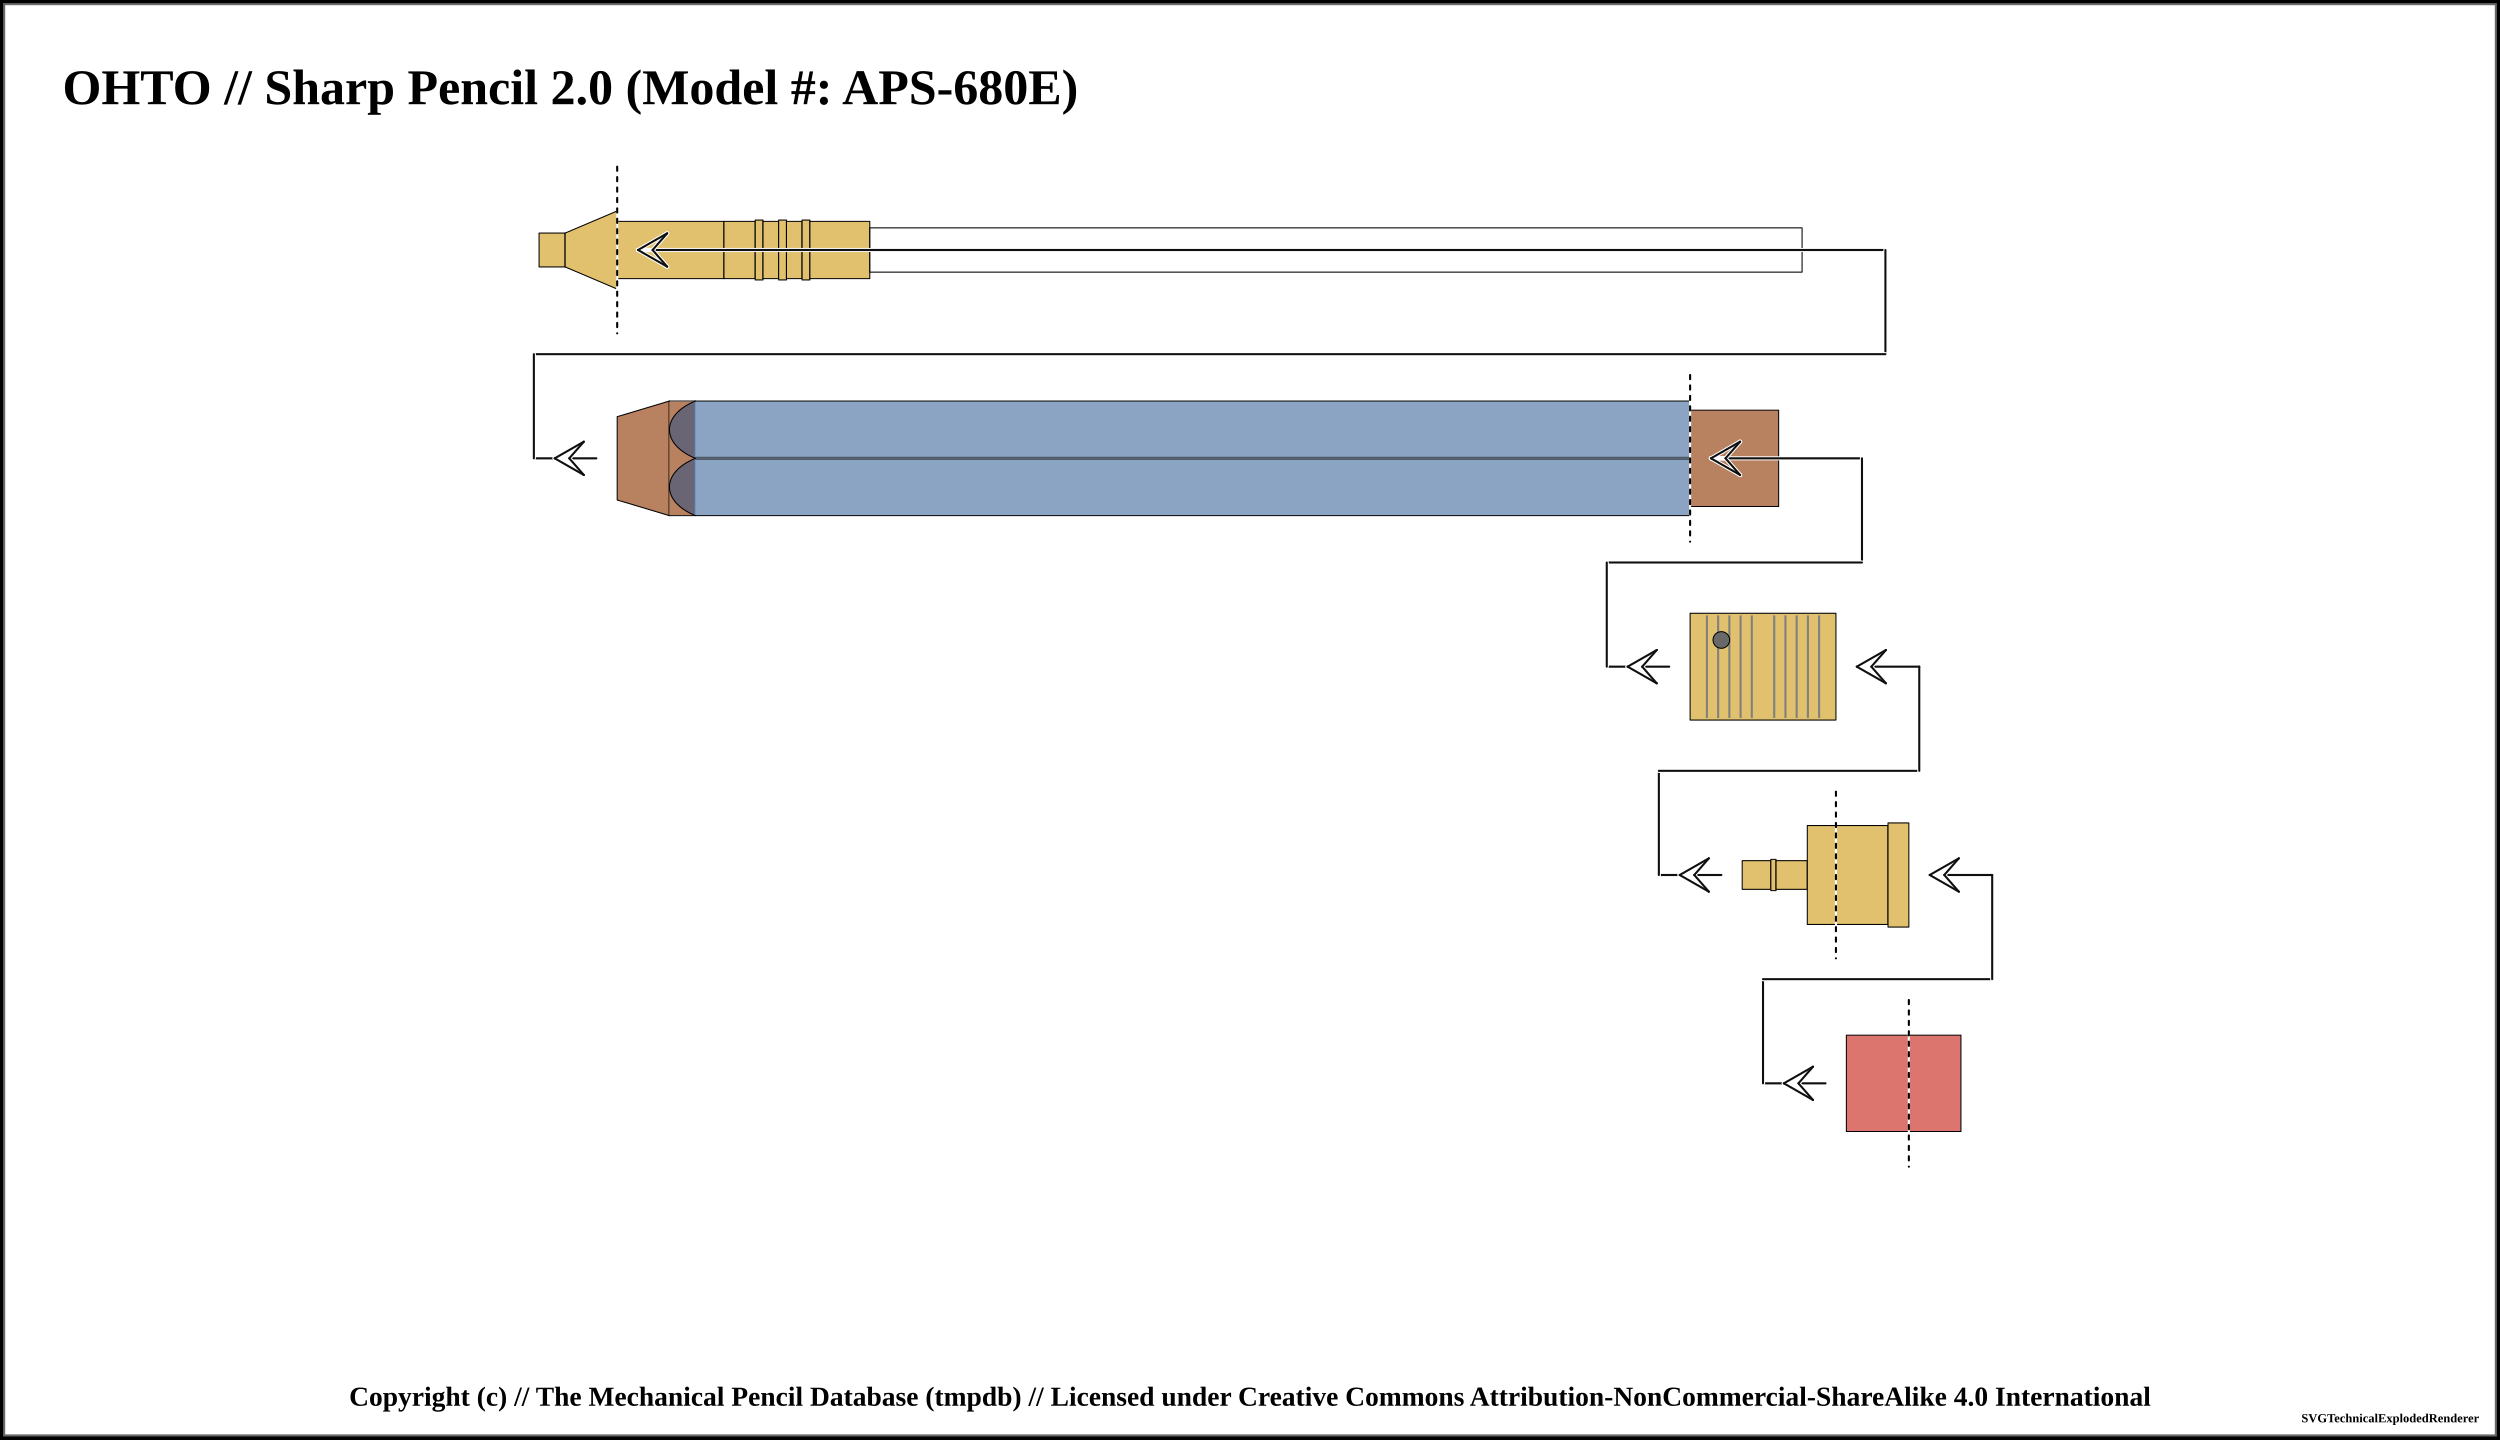
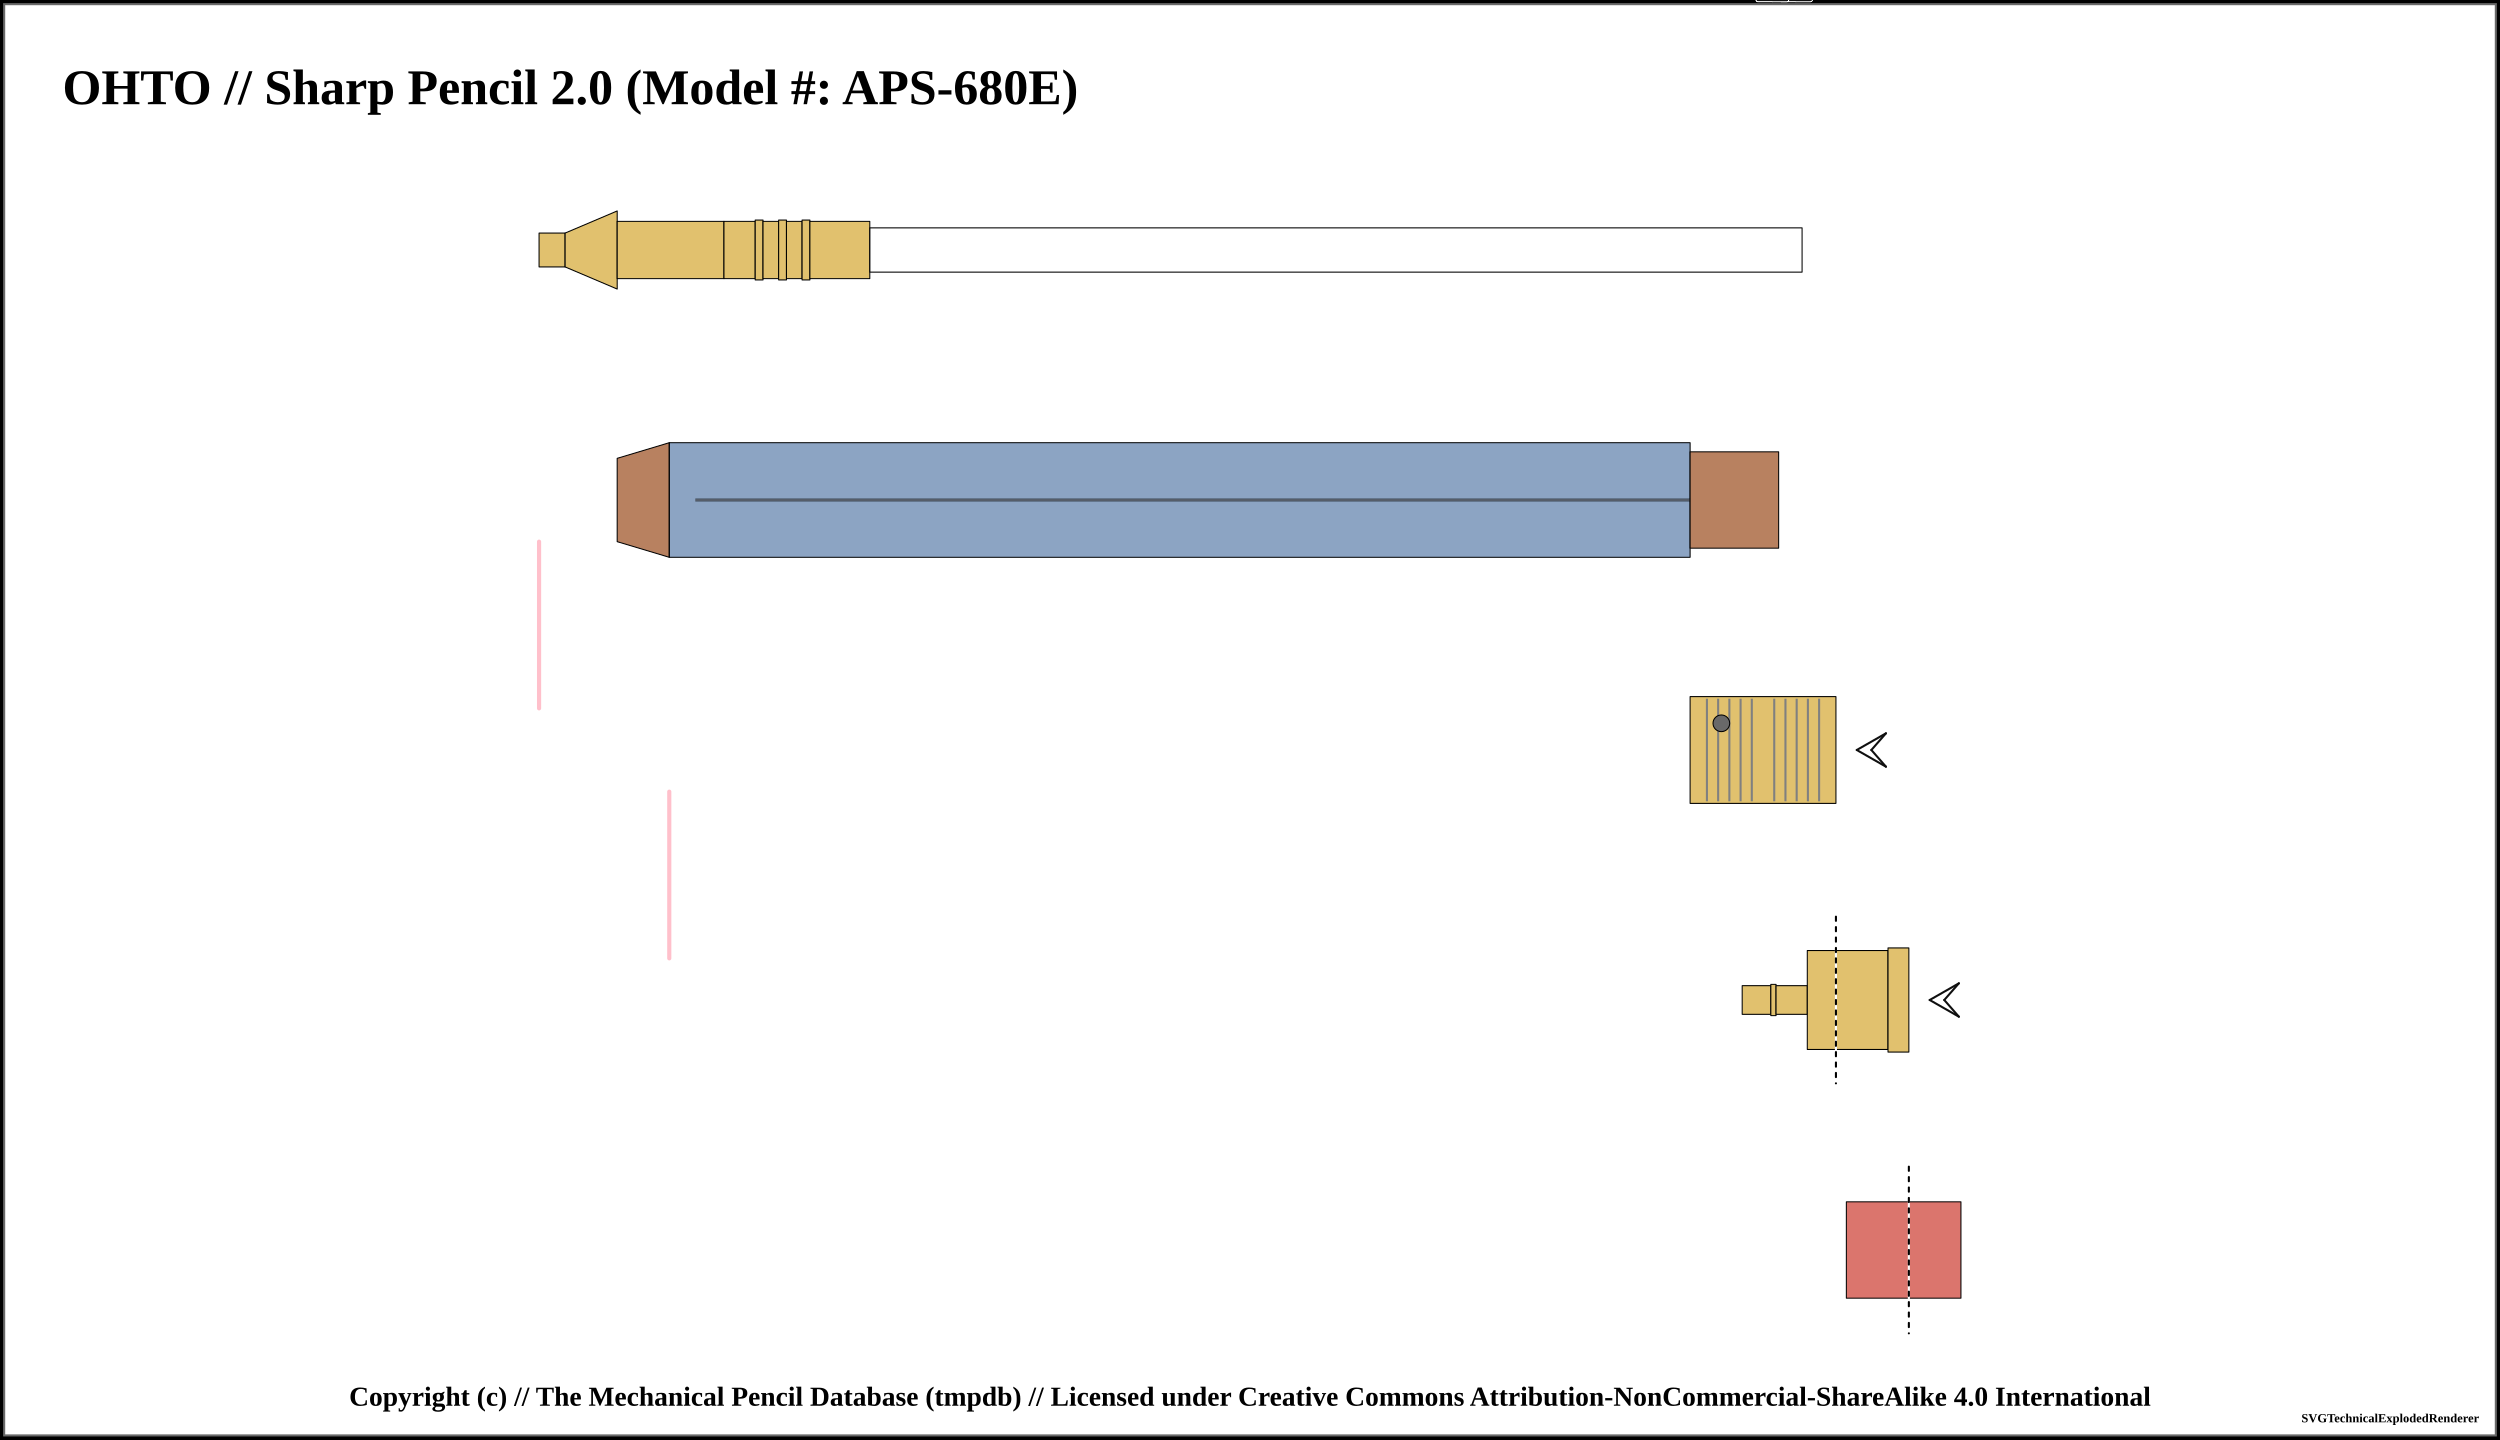
<svg xmlns="http://www.w3.org/2000/svg" width="1200" height="691">
  <pattern id="knurled-large" patternUnits="userSpaceOnUse" width="12" height="12">
    <path stroke="dimgray" stroke-linecap="round" stroke-width="1" d="M 6,6 L 12,12" />
    <path stroke="dimgray" stroke-linecap="round" stroke-width="1" d="M 6,6 L 0,12" />
    <path stroke="gray" stroke-linecap="round" stroke-width="1" d="M 6,6 L 12,0" />
    <path stroke="gray" stroke-linecap="round" stroke-width="1" d="M 6,6 L 0,0" />
  </pattern>
  <pattern id="knurled-small" patternUnits="userSpaceOnUse" width="4" height="4">
    <path stroke="dimgray" stroke-linecap="round" stroke-width="1" d="M 2,2 L 4,4" />
    <path stroke="dimgray" stroke-linecap="round" stroke-width="1" d="M 2,2 L 0,4" />
    <path stroke="gray" stroke-linecap="round" stroke-width="1" d="M 2,2 L 4,0" />
    <path stroke="gray" stroke-linecap="round" stroke-width="1" d="M 2,2 L 0,0" />
  </pattern>
  <pattern id="knurled" patternUnits="userSpaceOnUse" width="8" height="8">
    <path stroke="dimgray" stroke-linecap="round" stroke-width="1" d="M 4,4 L 8,8" />
    <path stroke="dimgray" stroke-linecap="round" stroke-width="1" d="M 4,4 L 0,8" />
    <path stroke="gray" stroke-linecap="round" stroke-width="1" d="M 4,4 L 8,0" />
    <path stroke="gray" stroke-linecap="round" stroke-width="1" d="M 4,4 L 0,0" />
  </pattern>
  <pattern id="lined" patternUnits="userSpaceOnUse" width="3" height="3">
    <path stroke="dimgray" stroke-linecap="round" stroke-width="1" d="M 0,0 L 3,0" />
  </pattern>
  <pattern id="ridged" patternUnits="userSpaceOnUse" width="3" height="3">
    <path stroke="dimgray" stroke-linecap="round" stroke-width="1" d="M 0,0 L 0,3" />
  </pattern>
  <pattern id="spring" patternUnits="userSpaceOnUse" width="8" height="100">
    <path stroke="dimgray" stroke-linecap="round" stroke-width="2" d="M 1,1 L 9,99" />
    <path stroke="white" stroke-linecap="round" stroke-width="1" d="M 1,1 L 9,99" />
  </pattern>
  <pattern id="knurled" patternUnits="userSpaceOnUse" width="8" height="8">
    <path stroke="dimgray" stroke-linecap="round" stroke-width="1" d="M 4,4 L 8,8" />
    <path stroke="dimgray" stroke-linecap="round" stroke-width="1" d="M 4,4 L 0,8" />
    <path stroke="gray" stroke-linecap="round" stroke-width="1" d="M 4,4 L 8,0" />
    <path stroke="gray" stroke-linecap="round" stroke-width="1" d="M 4,4 L 0,0" />
  </pattern>
  <rect x="0" y="0" width="1200" height="691" fill="white" stroke="black" stroke-width="4" />
  <rect x="2" y="2" width="1196" height="687" fill="white" stroke="dimgray" stroke-width="1" />
  <g transform="rotate(0 0 0)">
    <text x="30" y="50" font-size="2.0em" font-weight="bold"> OHTO // Sharp Pencil 2.0 (Model #: APS-680E)</text>
    <path d="M258.75 111.875 L271.25 111.875 L271.25 128.125 L258.75 128.125 Z" stroke-width="0.5" stroke="black" stroke-linejoin="round" fill="#E1C16E" fill-opacity="1" />
    <path d="M271.25 111.875 L296.25 101.25 L296.25 138.75 L271.25 128.125 Z" stroke-width="0.5" stroke="black" stroke-linejoin="round" fill="#E1C16E" fill-opacity="1" />
    <path d="M296.25 106.25 L347.5 106.25 L347.5 133.75 L296.25 133.75 Z" stroke-width="0.5" stroke="black" stroke-linejoin="round" fill="#E1C16E" fill-opacity="1" />
    <path d="M347.5 106.25 L362.5 106.25 L362.5 133.75 L347.5 133.75 Z" stroke-width="0.5" stroke="black" stroke-linejoin="round" fill="#E1C16E" fill-opacity="1" />
    <path d="M362.5 105.625 L366.25 105.625 L366.25 134.375 L362.5 134.375 Z" stroke-width="0.5" stroke="black" stroke-linejoin="round" fill="#E1C16E" fill-opacity="1" />
    <path d="M366.25 106.25 L373.75 106.25 L373.75 133.75 L366.25 133.75 Z" stroke-width="0.5" stroke="black" stroke-linejoin="round" fill="#E1C16E" fill-opacity="1" />
    <path d="M373.75 105.625 L377.5 105.625 L377.5 134.375 L373.75 134.375 Z" stroke-width="0.5" stroke="black" stroke-linejoin="round" fill="#E1C16E" fill-opacity="1" />
    <path d="M377.5 106.25 L385 106.25 L385 133.75 L377.5 133.75 Z" stroke-width="0.5" stroke="black" stroke-linejoin="round" fill="#E1C16E" fill-opacity="1" />
    <path d="M385 105.625 L388.75 105.625 L388.75 134.375 L385 134.375 Z" stroke-width="0.5" stroke="black" stroke-linejoin="round" fill="#E1C16E" fill-opacity="1" />
    <path d="M388.75 106.25 L417.5 106.25 L417.5 133.75 L388.75 133.75 Z" stroke-width="0.5" stroke="black" stroke-linejoin="round" fill="#E1C16E" fill-opacity="1" />
    <path d="M417.5 109.375 L865 109.375 L865 130.625 L417.5 130.625 Z" stroke-width="0.5" stroke="black" stroke-linejoin="round" fill="white" fill-opacity="0.5" />
-     <line x1="296.25" y1="80" x2="296.25" y2="160" stroke="white" stroke-linecap="round" stroke-width="1.0" />
-     <line x1="296.25" y1="80" x2="296.25" y2="160" stroke="black" stroke-linecap="round" stroke-dasharray="2,3" stroke-width="1.0" />
-     <line x1="306.25" y1="120" x2="905" y2="120" stroke-linecap="round" stroke="white" stroke-width="2.0" />
-     <line x1="306.25" y1="120" x2="905" y2="120" stroke-linecap="round" stroke="#0f0f0f" stroke-width="1.0" />
-     <line x1="306.25" y1="120" x2="313.25" y2="120" stroke-linecap="round" stroke="#ffffff" stroke-width="2.0" />
-     <line x1="306.25" y1="120" x2="320.25" y2="112" stroke-linecap="round" stroke="#ffffff" stroke-width="2.0" />
-     <line x1="320.25" y1="112" x2="313.25" y2="120" stroke-linecap="round" stroke="#ffffff" stroke-width="2.0" />
-     <line x1="306.25" y1="120" x2="320.25" y2="128" stroke-linecap="round" stroke="#ffffff" stroke-width="2.0" />
-     <line x1="320.25" y1="128" x2="313.25" y2="120" stroke-linecap="round" stroke="#ffffff" stroke-width="2.0" />
-     <line x1="306.25" y1="120" x2="320.25" y2="112" stroke-linecap="round" stroke="#0f0f0f" stroke-width="1.0" />
-     <line x1="320.25" y1="112" x2="313.25" y2="120" stroke-linecap="round" stroke="#0f0f0f" stroke-width="1.0" />
-     <line x1="306.25" y1="120" x2="320.25" y2="128" stroke-linecap="round" stroke="#0f0f0f" stroke-width="1.0" />
-     <line x1="320.25" y1="128" x2="313.25" y2="120" stroke-linecap="round" stroke="#0f0f0f" stroke-width="1.0" />
-     <line x1="905" y1="120" x2="905" y2="170" stroke="white" stroke-linecap="round" stroke-width="2.0" />
-     <line x1="905" y1="120" x2="905" y2="170" stroke="#0f0f0f" stroke-linecap="round" stroke-width="1.0" />
-     <line x1="256.25" y1="170" x2="905" y2="170" stroke-linecap="round" stroke="white" stroke-width="2.0" />
-     <line x1="256.25" y1="170" x2="905" y2="170" stroke-linecap="round" stroke="#0f0f0f" stroke-width="1.0" />
-     <line x1="256.25" y1="220" x2="286.25" y2="220" stroke-linecap="round" stroke="white" stroke-width="2.0" />
-     <line x1="256.25" y1="220" x2="286.25" y2="220" stroke-linecap="round" stroke="#0f0f0f" stroke-width="1.0" />
-     <line x1="266.25" y1="220" x2="273.25" y2="220" stroke-linecap="round" stroke="#ffffff" stroke-width="2.0" />
-     <line x1="266.25" y1="220" x2="280.25" y2="212" stroke-linecap="round" stroke="#ffffff" stroke-width="2.0" />
-     <line x1="280.25" y1="212" x2="273.25" y2="220" stroke-linecap="round" stroke="#ffffff" stroke-width="2.0" />
-     <line x1="266.25" y1="220" x2="280.25" y2="228" stroke-linecap="round" stroke="#ffffff" stroke-width="2.0" />
-     <line x1="280.25" y1="228" x2="273.25" y2="220" stroke-linecap="round" stroke="#ffffff" stroke-width="2.0" />
-     <line x1="266.25" y1="220" x2="280.25" y2="212" stroke-linecap="round" stroke="#0f0f0f" stroke-width="1.0" />
-     <line x1="280.25" y1="212" x2="273.25" y2="220" stroke-linecap="round" stroke="#0f0f0f" stroke-width="1.0" />
-     <line x1="266.25" y1="220" x2="280.25" y2="228" stroke-linecap="round" stroke="#0f0f0f" stroke-width="1.0" />
-     <line x1="280.25" y1="228" x2="273.25" y2="220" stroke-linecap="round" stroke="#0f0f0f" stroke-width="1.0" />
-     <line x1="256.25" y1="170" x2="256.25" y2="220" stroke="white" stroke-linecap="round" stroke-width="2.0" />
-     <line x1="256.25" y1="170" x2="256.25" y2="220" stroke="#0f0f0f" stroke-linecap="round" stroke-width="1.0" />
-     <path d="M296.25 200 L321.25 192.5 L321.25 247.5 L296.25 240 Z" stroke-width="0.5" stroke="black" stroke-linejoin="round" fill="#b88160" fill-opacity="1" />
-     <path d="M321.25 192.5 L811.25 192.5 L811.25 247.5 L321.25 247.5 Z" stroke-width="0.5" stroke="black" stroke-linejoin="round" fill="#1a4b88" fill-opacity="0.5" />
-     <line x1="333.75" y1="220" x2="823.75" y2="220" stroke-width="1.5" stroke="black" fill="none" stroke-opacity="0.5" />
-     <line x1="333.75" y1="220" x2="823.75" y2="220" stroke-width="0.5" stroke="gray" fill="none" stroke-opacity="0.5" />
-     <rect x="321.25" y="192.75" width="12" height="54.5" rx="0" ry="0" stroke-width="0.5" stroke="none" fill="#b88160" fill-opacity="1" />
-     <path d="M 333.75 192.5 C 317.188 199.375, 317.188 213.125, 333.75 220" stroke-width="0.5" stroke="black" stroke-linecap="round" fill-opacity="0.5" fill="#1a4b88" />
-     <path d="M 333.75 247.5 C 317.188 240.625, 317.188 226.875, 333.75 220" stroke-width="0.5" stroke="black" stroke-linecap="round" fill-opacity="0.5" fill="#1a4b88" />
-     <path d="M811.25 196.875 L853.75 196.875 L853.75 243.125 L811.25 243.125 Z" stroke-width="0.5" stroke="black" stroke-linejoin="round" fill="#b88160" fill-opacity="1" />
-     <line x1="811.25" y1="180" x2="811.25" y2="260" stroke="white" stroke-linecap="round" stroke-width="1.0" />
-     <line x1="811.25" y1="180" x2="811.25" y2="260" stroke="black" stroke-linecap="round" stroke-dasharray="2,3" stroke-width="1.0" />
-     <line x1="821.25" y1="220" x2="893.75" y2="220" stroke-linecap="round" stroke="white" stroke-width="2.0" />
-     <line x1="821.25" y1="220" x2="893.75" y2="220" stroke-linecap="round" stroke="#0f0f0f" stroke-width="1.0" />
-     <line x1="821.25" y1="220" x2="828.25" y2="220" stroke-linecap="round" stroke="#ffffff" stroke-width="2.0" />
-     <line x1="821.25" y1="220" x2="835.25" y2="212" stroke-linecap="round" stroke="#ffffff" stroke-width="2.0" />
-     <line x1="835.25" y1="212" x2="828.25" y2="220" stroke-linecap="round" stroke="#ffffff" stroke-width="2.0" />
-     <line x1="821.25" y1="220" x2="835.25" y2="228" stroke-linecap="round" stroke="#ffffff" stroke-width="2.0" />
-     <line x1="835.25" y1="228" x2="828.25" y2="220" stroke-linecap="round" stroke="#ffffff" stroke-width="2.0" />
-     <line x1="821.25" y1="220" x2="835.25" y2="212" stroke-linecap="round" stroke="#0f0f0f" stroke-width="1.0" />
-     <line x1="835.25" y1="212" x2="828.25" y2="220" stroke-linecap="round" stroke="#0f0f0f" stroke-width="1.0" />
-     <line x1="821.25" y1="220" x2="835.25" y2="228" stroke-linecap="round" stroke="#0f0f0f" stroke-width="1.0" />
-     <line x1="835.25" y1="228" x2="828.25" y2="220" stroke-linecap="round" stroke="#0f0f0f" stroke-width="1.0" />
-     <line x1="893.75" y1="220" x2="893.75" y2="270" stroke="white" stroke-linecap="round" stroke-width="2.0" />
-     <line x1="893.75" y1="220" x2="893.75" y2="270" stroke="#0f0f0f" stroke-linecap="round" stroke-width="1.0" />
-     <line x1="771.25" y1="270" x2="893.75" y2="270" stroke-linecap="round" stroke="white" stroke-width="2.0" />
-     <line x1="771.25" y1="270" x2="893.75" y2="270" stroke-linecap="round" stroke="#0f0f0f" stroke-width="1.0" />
-     <line x1="771.25" y1="320" x2="801.25" y2="320" stroke-linecap="round" stroke="white" stroke-width="2.0" />
-     <line x1="771.25" y1="320" x2="801.25" y2="320" stroke-linecap="round" stroke="#0f0f0f" stroke-width="1.0" />
-     <line x1="781.25" y1="320" x2="788.25" y2="320" stroke-linecap="round" stroke="#ffffff" stroke-width="2.0" />
-     <line x1="781.25" y1="320" x2="795.25" y2="312" stroke-linecap="round" stroke="#ffffff" stroke-width="2.0" />
-     <line x1="795.25" y1="312" x2="788.25" y2="320" stroke-linecap="round" stroke="#ffffff" stroke-width="2.0" />
-     <line x1="781.25" y1="320" x2="795.25" y2="328" stroke-linecap="round" stroke="#ffffff" stroke-width="2.0" />
-     <line x1="795.25" y1="328" x2="788.25" y2="320" stroke-linecap="round" stroke="#ffffff" stroke-width="2.0" />
-     <line x1="781.25" y1="320" x2="795.25" y2="312" stroke-linecap="round" stroke="#0f0f0f" stroke-width="1.0" />
-     <line x1="795.25" y1="312" x2="788.25" y2="320" stroke-linecap="round" stroke="#0f0f0f" stroke-width="1.0" />
-     <line x1="781.25" y1="320" x2="795.25" y2="328" stroke-linecap="round" stroke="#0f0f0f" stroke-width="1.0" />
-     <line x1="795.25" y1="328" x2="788.25" y2="320" stroke-linecap="round" stroke="#0f0f0f" stroke-width="1.0" />
-     <line x1="771.25" y1="270" x2="771.25" y2="320" stroke="white" stroke-linecap="round" stroke-width="2.0" />
-     <line x1="771.25" y1="270" x2="771.25" y2="320" stroke="#0f0f0f" stroke-linecap="round" stroke-width="1.0" />
-     <path d="M811.25 294.375 L881.25 294.375 L881.25 345.625 L811.25 345.625 Z" stroke-width="0.5" stroke="black" stroke-linejoin="round" fill="#E1C16E" fill-opacity="1" />
-     <line x1="819.327" y1="295.375" x2="819.327" y2="344.625" stroke-width="1" stroke="gray" />
-     <line x1="824.712" y1="295.375" x2="824.712" y2="344.625" stroke-width="1" stroke="gray" />
-     <line x1="830.096" y1="295.375" x2="830.096" y2="344.625" stroke-width="1" stroke="gray" />
-     <line x1="835.481" y1="295.375" x2="835.481" y2="344.625" stroke-width="1" stroke="gray" />
-     <line x1="840.865" y1="295.375" x2="840.865" y2="344.625" stroke-width="1" stroke="gray" />
-     <line x1="851.635" y1="295.375" x2="851.635" y2="344.625" stroke-width="1" stroke="gray" />
-     <line x1="857.019" y1="295.375" x2="857.019" y2="344.625" stroke-width="1" stroke="gray" />
-     <line x1="862.404" y1="295.375" x2="862.404" y2="344.625" stroke-width="1" stroke="gray" />
-     <line x1="867.788" y1="295.375" x2="867.788" y2="344.625" stroke-width="1" stroke="gray" />
-     <line x1="873.173" y1="295.375" x2="873.173" y2="344.625" stroke-width="1" stroke="gray" />
-     <circle r="4" cx="826.25" cy="307.188" stroke="black" stroke-width="0.5" fill="dimgray" fill-opacity="1" />
-     <path d="M881.25 396.25 L906.25 396.25 L906.25 443.75 L881.25 443.75 Z" stroke-width="0.5" stroke="black" stroke-linejoin="round" fill="#E1C16E" fill-opacity="1" />
-     <path d="M906.25 395 L916.25 395 L916.25 445 L906.25 445 Z" stroke-width="0.5" stroke="black" stroke-linejoin="round" fill="#E1C16E" fill-opacity="1" />
-     <line x1="796.25" y1="420" x2="826.25" y2="420" stroke-linecap="round" stroke="white" stroke-width="2.0" />
-     <line x1="796.25" y1="420" x2="826.25" y2="420" stroke-linecap="round" stroke="#0f0f0f" stroke-width="1.0" />
-     <line x1="806.25" y1="420" x2="813.25" y2="420" stroke-linecap="round" stroke="#ffffff" stroke-width="2.0" />
-     <line x1="806.25" y1="420" x2="820.25" y2="412" stroke-linecap="round" stroke="#ffffff" stroke-width="2.0" />
-     <line x1="820.25" y1="412" x2="813.25" y2="420" stroke-linecap="round" stroke="#ffffff" stroke-width="2.0" />
-     <line x1="806.25" y1="420" x2="820.25" y2="428" stroke-linecap="round" stroke="#ffffff" stroke-width="2.0" />
-     <line x1="820.25" y1="428" x2="813.25" y2="420" stroke-linecap="round" stroke="#ffffff" stroke-width="2.0" />
-     <line x1="806.25" y1="420" x2="820.25" y2="412" stroke-linecap="round" stroke="#0f0f0f" stroke-width="1.0" />
-     <line x1="820.25" y1="412" x2="813.25" y2="420" stroke-linecap="round" stroke="#0f0f0f" stroke-width="1.0" />
-     <line x1="806.25" y1="420" x2="820.25" y2="428" stroke-linecap="round" stroke="#0f0f0f" stroke-width="1.0" />
-     <line x1="820.25" y1="428" x2="813.25" y2="420" stroke-linecap="round" stroke="#0f0f0f" stroke-width="1.0" />
-     <line x1="796.25" y1="370" x2="796.25" y2="420" stroke="white" stroke-linecap="round" stroke-width="2.0" />
-     <line x1="796.25" y1="370" x2="796.25" y2="420" stroke="#0f0f0f" stroke-linecap="round" stroke-width="1.0" />
-     <path d="M836.25 413.125 L850 413.125 L850 426.875 L836.25 426.875 Z" stroke-width="0.5" stroke="black" stroke-linejoin="round" fill="#E1C16E" fill-opacity="1" />
-     <path d="M850 412.5 L852.5 412.5 L852.5 427.5 L850 427.5 Z" stroke-width="0.5" stroke="black" stroke-linejoin="round" fill="#E1C16E" fill-opacity="1" />
-     <path d="M852.5 413.125 L867.5 413.125 L867.5 426.875 L852.5 426.875 Z" stroke-width="0.5" stroke="black" stroke-linejoin="round" fill="#E1C16E" fill-opacity="1" />
-     <path d="M867.5 396.25 L881.25 396.25 L881.25 443.75 L867.5 443.75 Z" stroke-width="0.5" stroke="black" stroke-linejoin="round" fill="#E1C16E" fill-opacity="1" />
-     <line x1="796.25" y1="370" x2="921.25" y2="370" stroke-linecap="round" stroke="white" stroke-width="2.0" />
-     <line x1="796.25" y1="370" x2="921.25" y2="370" stroke-linecap="round" stroke="#0f0f0f" stroke-width="1.0" />
-     <line x1="881.25" y1="380" x2="881.25" y2="460" stroke="white" stroke-linecap="round" stroke-width="1.0" />
-     <line x1="881.25" y1="380" x2="881.25" y2="460" stroke="black" stroke-linecap="round" stroke-dasharray="2,3" stroke-width="1.0" />
-     <line x1="921.25" y1="320" x2="921.25" y2="370" stroke="#ffffff" stroke-linecap="round" stroke-width="2.0" />
-     <line x1="921.25" y1="320" x2="921.25" y2="370" stroke="#0f0f0f" stroke-linecap="round" stroke-width="1.0" />
-     <line x1="891.25" y1="320" x2="921.25" y2="320" stroke-linecap="round" stroke="#0f0f0f" stroke-width="1.0" />
-     <line x1="891.25" y1="320" x2="898.25" y2="320" stroke-linecap="round" stroke="#ffffff" stroke-width="2.0" />
-     <line x1="891.25" y1="320" x2="905.25" y2="312" stroke-linecap="round" stroke="#ffffff" stroke-width="2.0" />
-     <line x1="905.25" y1="312" x2="898.25" y2="320" stroke-linecap="round" stroke="#ffffff" stroke-width="2.0" />
-     <line x1="891.25" y1="320" x2="905.25" y2="328" stroke-linecap="round" stroke="#ffffff" stroke-width="2.0" />
-     <line x1="905.25" y1="328" x2="898.25" y2="320" stroke-linecap="round" stroke="#ffffff" stroke-width="2.0" />
-     <line x1="891.25" y1="320" x2="905.25" y2="312" stroke-linecap="round" stroke="#0f0f0f" stroke-width="1.0" />
-     <line x1="905.25" y1="312" x2="898.25" y2="320" stroke-linecap="round" stroke="#0f0f0f" stroke-width="1.0" />
-     <line x1="891.25" y1="320" x2="905.25" y2="328" stroke-linecap="round" stroke="#0f0f0f" stroke-width="1.0" />
-     <line x1="905.25" y1="328" x2="898.25" y2="320" stroke-linecap="round" stroke="#0f0f0f" stroke-width="1.0" />
-     <path d="M916.25 496.875 L941.25 496.875 L941.25 543.125 L916.25 543.125 Z" stroke-width="0.5" stroke="black" stroke-linejoin="round" fill="#db756d" fill-opacity="1" />
-     <line x1="846.25" y1="520" x2="876.25" y2="520" stroke-linecap="round" stroke="white" stroke-width="2.0" />
-     <line x1="846.25" y1="520" x2="876.25" y2="520" stroke-linecap="round" stroke="#0f0f0f" stroke-width="1.0" />
-     <line x1="856.25" y1="520" x2="863.25" y2="520" stroke-linecap="round" stroke="#ffffff" stroke-width="2.0" />
-     <line x1="856.25" y1="520" x2="870.25" y2="512" stroke-linecap="round" stroke="#ffffff" stroke-width="2.0" />
-     <line x1="870.25" y1="512" x2="863.25" y2="520" stroke-linecap="round" stroke="#ffffff" stroke-width="2.0" />
-     <line x1="856.25" y1="520" x2="870.25" y2="528" stroke-linecap="round" stroke="#ffffff" stroke-width="2.0" />
-     <line x1="870.25" y1="528" x2="863.25" y2="520" stroke-linecap="round" stroke="#ffffff" stroke-width="2.0" />
-     <line x1="856.25" y1="520" x2="870.25" y2="512" stroke-linecap="round" stroke="#0f0f0f" stroke-width="1.0" />
-     <line x1="870.25" y1="512" x2="863.25" y2="520" stroke-linecap="round" stroke="#0f0f0f" stroke-width="1.0" />
-     <line x1="856.25" y1="520" x2="870.25" y2="528" stroke-linecap="round" stroke="#0f0f0f" stroke-width="1.0" />
-     <line x1="870.25" y1="528" x2="863.25" y2="520" stroke-linecap="round" stroke="#0f0f0f" stroke-width="1.0" />
-     <line x1="846.25" y1="470" x2="846.25" y2="520" stroke="white" stroke-linecap="round" stroke-width="2.0" />
-     <line x1="846.25" y1="470" x2="846.25" y2="520" stroke="#0f0f0f" stroke-linecap="round" stroke-width="1.0" />
-     <path d="M886.25 496.875 L916.25 496.875 L916.25 543.125 L886.25 543.125 Z" stroke-width="0.5" stroke="black" stroke-linejoin="round" fill="#db756d" fill-opacity="1" />
-     <line x1="846.25" y1="470" x2="956.25" y2="470" stroke-linecap="round" stroke="white" stroke-width="2.0" />
-     <line x1="846.25" y1="470" x2="956.25" y2="470" stroke-linecap="round" stroke="#0f0f0f" stroke-width="1.0" />
-     <line x1="916.25" y1="480" x2="916.25" y2="560" stroke="white" stroke-linecap="round" stroke-width="1.0" />
-     <line x1="916.25" y1="480" x2="916.25" y2="560" stroke="black" stroke-linecap="round" stroke-dasharray="2,3" stroke-width="1.0" />
-     <line x1="956.25" y1="420" x2="956.25" y2="470" stroke="#ffffff" stroke-linecap="round" stroke-width="2.0" />
-     <line x1="956.25" y1="420" x2="956.25" y2="470" stroke="#0f0f0f" stroke-linecap="round" stroke-width="1.0" />
-     <line x1="926.25" y1="420" x2="956.25" y2="420" stroke-linecap="round" stroke="#0f0f0f" stroke-width="1.0" />
-     <line x1="926.25" y1="420" x2="933.25" y2="420" stroke-linecap="round" stroke="#ffffff" stroke-width="2.0" />
-     <line x1="926.25" y1="420" x2="940.25" y2="412" stroke-linecap="round" stroke="#ffffff" stroke-width="2.0" />
-     <line x1="940.25" y1="412" x2="933.25" y2="420" stroke-linecap="round" stroke="#ffffff" stroke-width="2.0" />
-     <line x1="926.25" y1="420" x2="940.25" y2="428" stroke-linecap="round" stroke="#ffffff" stroke-width="2.0" />
-     <line x1="940.25" y1="428" x2="933.25" y2="420" stroke-linecap="round" stroke="#ffffff" stroke-width="2.0" />
-     <line x1="926.25" y1="420" x2="940.25" y2="412" stroke-linecap="round" stroke="#0f0f0f" stroke-width="1.0" />
-     <line x1="940.25" y1="412" x2="933.25" y2="420" stroke-linecap="round" stroke="#0f0f0f" stroke-width="1.0" />
-     <line x1="926.25" y1="420" x2="940.25" y2="428" stroke-linecap="round" stroke="#0f0f0f" stroke-width="1.0" />
-     <line x1="940.25" y1="428" x2="933.25" y2="420" stroke-linecap="round" stroke="#0f0f0f" stroke-width="1.0" />
+     <line x1="855" y1="undefined" x2="862" y2="undefined" stroke-linecap="round" stroke="#ffffff" stroke-width="2.0" />
+     <line x1="855" y1="undefined" x2="869" y2="NaN" stroke-linecap="round" stroke="#ffffff" stroke-width="2.0" />
+     <line x1="869" y1="NaN" x2="862" y2="undefined" stroke-linecap="round" stroke="#ffffff" stroke-width="2.0" />
+     <line x1="855" y1="undefined" x2="869" y2="NaN" stroke-linecap="round" stroke="#ffffff" stroke-width="2.0" />
+     <line x1="869" y1="NaN" x2="862" y2="undefined" stroke-linecap="round" stroke="#ffffff" stroke-width="2.0" />
+     <line x1="855" y1="undefined" x2="869" y2="NaN" stroke-linecap="round" stroke="#0f0f0f" stroke-width="1.0" />
+     <line x1="869" y1="NaN" x2="862" y2="undefined" stroke-linecap="round" stroke="#0f0f0f" stroke-width="1.0" />
+     <line x1="855" y1="undefined" x2="869" y2="NaN" stroke-linecap="round" stroke="#0f0f0f" stroke-width="1.0" />
+     <line x1="869" y1="NaN" x2="862" y2="undefined" stroke-linecap="round" stroke="#0f0f0f" stroke-width="1.0" />
+     <path d="M296.25 220 L321.25 212.5 L321.25 267.5 L296.25 260 Z" stroke-width="0.5" stroke="black" stroke-linejoin="round" fill="#b88160" fill-opacity="1" />
+     <path d="M321.25 212.5 L811.25 212.5 L811.25 267.5 L321.25 267.5 Z" stroke-width="0.5" stroke="black" stroke-linejoin="round" fill="#1a4b88" fill-opacity="0.5" />
+     <line x1="333.75" y1="240" x2="823.75" y2="240" stroke-width="1.5" stroke="black" fill="none" stroke-opacity="0.5" />
+     <line x1="333.75" y1="240" x2="823.75" y2="240" stroke-width="0.5" stroke="gray" fill="none" stroke-opacity="0.5" />
+     <path d="M811.25 216.875 L853.75 216.875 L853.75 263.125 L811.25 263.125 Z" stroke-width="0.5" stroke="black" stroke-linejoin="round" fill="#b88160" fill-opacity="1" />
+     <line x1="843.75" y1="undefined" x2="850.75" y2="undefined" stroke-linecap="round" stroke="#ffffff" stroke-width="2.0" />
+     <line x1="843.75" y1="undefined" x2="857.75" y2="NaN" stroke-linecap="round" stroke="#ffffff" stroke-width="2.0" />
+     <line x1="857.75" y1="NaN" x2="850.75" y2="undefined" stroke-linecap="round" stroke="#ffffff" stroke-width="2.0" />
+     <line x1="843.75" y1="undefined" x2="857.75" y2="NaN" stroke-linecap="round" stroke="#ffffff" stroke-width="2.0" />
+     <line x1="857.75" y1="NaN" x2="850.75" y2="undefined" stroke-linecap="round" stroke="#ffffff" stroke-width="2.0" />
+     <line x1="843.75" y1="undefined" x2="857.75" y2="NaN" stroke-linecap="round" stroke="#0f0f0f" stroke-width="1.0" />
+     <line x1="857.75" y1="NaN" x2="850.75" y2="undefined" stroke-linecap="round" stroke="#0f0f0f" stroke-width="1.0" />
+     <line x1="843.75" y1="undefined" x2="857.75" y2="NaN" stroke-linecap="round" stroke="#0f0f0f" stroke-width="1.0" />
+     <line x1="857.75" y1="NaN" x2="850.75" y2="undefined" stroke-linecap="round" stroke="#0f0f0f" stroke-width="1.0" />
+     <path d="M811.25 334.375 L881.25 334.375 L881.25 385.625 L811.25 385.625 Z" stroke-width="0.5" stroke="black" stroke-linejoin="round" fill="#E1C16E" fill-opacity="1" />
+     <line x1="819.327" y1="335.375" x2="819.327" y2="384.625" stroke-width="1" stroke="gray" />
+     <line x1="824.712" y1="335.375" x2="824.712" y2="384.625" stroke-width="1" stroke="gray" />
+     <line x1="830.096" y1="335.375" x2="830.096" y2="384.625" stroke-width="1" stroke="gray" />
+     <line x1="835.481" y1="335.375" x2="835.481" y2="384.625" stroke-width="1" stroke="gray" />
+     <line x1="840.865" y1="335.375" x2="840.865" y2="384.625" stroke-width="1" stroke="gray" />
+     <line x1="851.635" y1="335.375" x2="851.635" y2="384.625" stroke-width="1" stroke="gray" />
+     <line x1="857.019" y1="335.375" x2="857.019" y2="384.625" stroke-width="1" stroke="gray" />
+     <line x1="862.404" y1="335.375" x2="862.404" y2="384.625" stroke-width="1" stroke="gray" />
+     <line x1="867.788" y1="335.375" x2="867.788" y2="384.625" stroke-width="1" stroke="gray" />
+     <line x1="873.173" y1="335.375" x2="873.173" y2="384.625" stroke-width="1" stroke="gray" />
+     <circle r="4" cx="826.25" cy="347.188" stroke="black" stroke-width="0.5" fill="dimgray" fill-opacity="1" />
+     <line x1="891.25" y1="360" x2="898.25" y2="360" stroke-linecap="round" stroke="#ffffff" stroke-width="2.0" />
+     <line x1="891.25" y1="360" x2="905.25" y2="352" stroke-linecap="round" stroke="#ffffff" stroke-width="2.0" />
+     <line x1="905.25" y1="352" x2="898.25" y2="360" stroke-linecap="round" stroke="#ffffff" stroke-width="2.0" />
+     <line x1="891.25" y1="360" x2="905.25" y2="368" stroke-linecap="round" stroke="#ffffff" stroke-width="2.0" />
+     <line x1="905.25" y1="368" x2="898.25" y2="360" stroke-linecap="round" stroke="#ffffff" stroke-width="2.0" />
+     <line x1="891.25" y1="360" x2="905.25" y2="352" stroke-linecap="round" stroke="#0f0f0f" stroke-width="1.0" />
+     <line x1="905.25" y1="352" x2="898.25" y2="360" stroke-linecap="round" stroke="#0f0f0f" stroke-width="1.0" />
+     <line x1="891.25" y1="360" x2="905.25" y2="368" stroke-linecap="round" stroke="#0f0f0f" stroke-width="1.0" />
+     <line x1="905.25" y1="368" x2="898.25" y2="360" stroke-linecap="round" stroke="#0f0f0f" stroke-width="1.0" />
+     <path d="M836.25 473.125 L850 473.125 L850 486.875 L836.25 486.875 Z" stroke-width="0.5" stroke="black" stroke-linejoin="round" fill="#E1C16E" fill-opacity="1" />
+     <path d="M850 472.5 L852.5 472.5 L852.5 487.5 L850 487.5 Z" stroke-width="0.5" stroke="black" stroke-linejoin="round" fill="#E1C16E" fill-opacity="1" />
+     <path d="M852.5 473.125 L867.5 473.125 L867.5 486.875 L852.5 486.875 Z" stroke-width="0.5" stroke="black" stroke-linejoin="round" fill="#E1C16E" fill-opacity="1" />
+     <path d="M867.5 456.25 L881.25 456.25 L881.25 503.75 L867.5 503.75 Z" stroke-width="0.5" stroke="black" stroke-linejoin="round" fill="#E1C16E" fill-opacity="1" />
+     <path d="M881.25 456.25 L906.25 456.25 L906.25 503.75 L881.25 503.75 Z" stroke-width="0.5" stroke="black" stroke-linejoin="round" fill="#E1C16E" fill-opacity="1" />
+     <path d="M906.25 455 L916.25 455 L916.25 505 L906.25 505 Z" stroke-width="0.5" stroke="black" stroke-linejoin="round" fill="#E1C16E" fill-opacity="1" />
+     <line x1="926.25" y1="480" x2="933.25" y2="480" stroke-linecap="round" stroke="#ffffff" stroke-width="2.0" />
+     <line x1="926.25" y1="480" x2="940.25" y2="472" stroke-linecap="round" stroke="#ffffff" stroke-width="2.0" />
+     <line x1="940.25" y1="472" x2="933.25" y2="480" stroke-linecap="round" stroke="#ffffff" stroke-width="2.0" />
+     <line x1="926.25" y1="480" x2="940.25" y2="488" stroke-linecap="round" stroke="#ffffff" stroke-width="2.0" />
+     <line x1="940.25" y1="488" x2="933.25" y2="480" stroke-linecap="round" stroke="#ffffff" stroke-width="2.0" />
+     <line x1="926.25" y1="480" x2="940.25" y2="472" stroke-linecap="round" stroke="#0f0f0f" stroke-width="1.0" />
+     <line x1="940.25" y1="472" x2="933.25" y2="480" stroke-linecap="round" stroke="#0f0f0f" stroke-width="1.0" />
+     <line x1="926.25" y1="480" x2="940.25" y2="488" stroke-linecap="round" stroke="#0f0f0f" stroke-width="1.0" />
+     <line x1="940.25" y1="488" x2="933.25" y2="480" stroke-linecap="round" stroke="#0f0f0f" stroke-width="1.0" />
+     <path d="M886.25 576.875 L916.25 576.875 L916.25 623.125 L886.25 623.125 Z" stroke-width="0.5" stroke="black" stroke-linejoin="round" fill="#db756d" fill-opacity="1" />
+     <path d="M916.25 576.875 L941.25 576.875 L941.25 623.125 L916.25 623.125 Z" stroke-width="0.5" stroke="black" stroke-linejoin="round" fill="#db756d" fill-opacity="1" />
+     <line x1="258.75" y1="260" x2="258.75" y2="340" stroke="pink" stroke-linecap="round" stroke-width="2.0" />
+     <line x1="321.25" y1="380" x2="321.25" y2="460" stroke="pink" stroke-linecap="round" stroke-width="2.0" />
+     <line x1="881.25" y1="440" x2="881.25" y2="520" stroke="white" stroke-linecap="round" stroke-width="1.0" />
+     <line x1="881.25" y1="440" x2="881.25" y2="520" stroke="black" stroke-linecap="round" stroke-dasharray="2,3" stroke-width="1.0" />
+     <line x1="916.25" y1="560" x2="916.25" y2="640" stroke="white" stroke-linecap="round" stroke-width="1.0" />
+     <line x1="916.25" y1="560" x2="916.25" y2="640" stroke="black" stroke-linecap="round" stroke-dasharray="2,3" stroke-width="1.0" />
+     <line x1="1547.5" y1="600" x2="1554.5" y2="600" stroke-linecap="round" stroke="#ffffff" stroke-width="2.0" />
+     <line x1="1547.5" y1="600" x2="1561.5" y2="592" stroke-linecap="round" stroke="#ffffff" stroke-width="2.0" />
+     <line x1="1561.5" y1="592" x2="1554.5" y2="600" stroke-linecap="round" stroke="#ffffff" stroke-width="2.0" />
+     <line x1="1547.5" y1="600" x2="1561.5" y2="608" stroke-linecap="round" stroke="#ffffff" stroke-width="2.0" />
+     <line x1="1561.5" y1="608" x2="1554.5" y2="600" stroke-linecap="round" stroke="#ffffff" stroke-width="2.0" />
+     <line x1="1547.5" y1="600" x2="1561.5" y2="592" stroke-linecap="round" stroke="#0f0f0f" stroke-width="1.0" />
+     <line x1="1561.5" y1="592" x2="1554.5" y2="600" stroke-linecap="round" stroke="#0f0f0f" stroke-width="1.0" />
+     <line x1="1547.5" y1="600" x2="1561.5" y2="608" stroke-linecap="round" stroke="#0f0f0f" stroke-width="1.0" />
+     <line x1="1561.5" y1="608" x2="1554.5" y2="600" stroke-linecap="round" stroke="#0f0f0f" stroke-width="1.0" />
+     <line x1="1537.5" y1="undefined" x2="1544.5" y2="undefined" stroke-linecap="round" stroke="#ffffff" stroke-width="2.0" />
+     <line x1="1537.5" y1="undefined" x2="1551.5" y2="NaN" stroke-linecap="round" stroke="#ffffff" stroke-width="2.0" />
+     <line x1="1551.5" y1="NaN" x2="1544.5" y2="undefined" stroke-linecap="round" stroke="#ffffff" stroke-width="2.0" />
+     <line x1="1537.5" y1="undefined" x2="1551.5" y2="NaN" stroke-linecap="round" stroke="#ffffff" stroke-width="2.0" />
+     <line x1="1551.5" y1="NaN" x2="1544.5" y2="undefined" stroke-linecap="round" stroke="#ffffff" stroke-width="2.0" />
+     <line x1="1537.5" y1="undefined" x2="1551.5" y2="NaN" stroke-linecap="round" stroke="#0f0f0f" stroke-width="1.0" />
+     <line x1="1551.5" y1="NaN" x2="1544.5" y2="undefined" stroke-linecap="round" stroke="#0f0f0f" stroke-width="1.0" />
+     <line x1="1537.5" y1="undefined" x2="1551.5" y2="NaN" stroke-linecap="round" stroke="#0f0f0f" stroke-width="1.0" />
+     <line x1="1551.5" y1="NaN" x2="1544.5" y2="undefined" stroke-linecap="round" stroke="#0f0f0f" stroke-width="1.0" />
+     <line x1="1536.25" y1="720" x2="1543.25" y2="720" stroke-linecap="round" stroke="#ffffff" stroke-width="2.0" />
+     <line x1="1536.25" y1="720" x2="1550.25" y2="712" stroke-linecap="round" stroke="#ffffff" stroke-width="2.0" />
+     <line x1="1550.25" y1="712" x2="1543.25" y2="720" stroke-linecap="round" stroke="#ffffff" stroke-width="2.0" />
+     <line x1="1536.25" y1="720" x2="1550.25" y2="728" stroke-linecap="round" stroke="#ffffff" stroke-width="2.0" />
+     <line x1="1550.25" y1="728" x2="1543.25" y2="720" stroke-linecap="round" stroke="#ffffff" stroke-width="2.0" />
+     <line x1="1536.25" y1="720" x2="1550.25" y2="712" stroke-linecap="round" stroke="#0f0f0f" stroke-width="1.0" />
+     <line x1="1550.25" y1="712" x2="1543.25" y2="720" stroke-linecap="round" stroke="#0f0f0f" stroke-width="1.0" />
+     <line x1="1536.25" y1="720" x2="1550.25" y2="728" stroke-linecap="round" stroke="#0f0f0f" stroke-width="1.0" />
+     <line x1="1550.25" y1="728" x2="1543.25" y2="720" stroke-linecap="round" stroke="#0f0f0f" stroke-width="1.0" />
+     <line x1="1526.25" y1="undefined" x2="1533.25" y2="undefined" stroke-linecap="round" stroke="#ffffff" stroke-width="2.0" />
+     <line x1="1526.25" y1="undefined" x2="1540.25" y2="NaN" stroke-linecap="round" stroke="#ffffff" stroke-width="2.0" />
+     <line x1="1540.25" y1="NaN" x2="1533.25" y2="undefined" stroke-linecap="round" stroke="#ffffff" stroke-width="2.0" />
+     <line x1="1526.25" y1="undefined" x2="1540.25" y2="NaN" stroke-linecap="round" stroke="#ffffff" stroke-width="2.0" />
+     <line x1="1540.25" y1="NaN" x2="1533.25" y2="undefined" stroke-linecap="round" stroke="#ffffff" stroke-width="2.0" />
+     <line x1="1526.25" y1="undefined" x2="1540.25" y2="NaN" stroke-linecap="round" stroke="#0f0f0f" stroke-width="1.0" />
+     <line x1="1540.25" y1="NaN" x2="1533.25" y2="undefined" stroke-linecap="round" stroke="#0f0f0f" stroke-width="1.0" />
+     <line x1="1526.25" y1="undefined" x2="1540.25" y2="NaN" stroke-linecap="round" stroke="#0f0f0f" stroke-width="1.0" />
+     <line x1="1540.25" y1="NaN" x2="1533.25" y2="undefined" stroke-linecap="round" stroke="#0f0f0f" stroke-width="1.0" />
+     <line x1="1573.75" y1="840" x2="1580.75" y2="840" stroke-linecap="round" stroke="#ffffff" stroke-width="2.0" />
+     <line x1="1573.75" y1="840" x2="1587.75" y2="832" stroke-linecap="round" stroke="#ffffff" stroke-width="2.0" />
+     <line x1="1587.75" y1="832" x2="1580.75" y2="840" stroke-linecap="round" stroke="#ffffff" stroke-width="2.0" />
+     <line x1="1573.75" y1="840" x2="1587.75" y2="848" stroke-linecap="round" stroke="#ffffff" stroke-width="2.0" />
+     <line x1="1587.75" y1="848" x2="1580.75" y2="840" stroke-linecap="round" stroke="#ffffff" stroke-width="2.0" />
+     <line x1="1573.75" y1="840" x2="1587.75" y2="832" stroke-linecap="round" stroke="#0f0f0f" stroke-width="1.0" />
+     <line x1="1587.75" y1="832" x2="1580.75" y2="840" stroke-linecap="round" stroke="#0f0f0f" stroke-width="1.0" />
+     <line x1="1573.75" y1="840" x2="1587.75" y2="848" stroke-linecap="round" stroke="#0f0f0f" stroke-width="1.0" />
+     <line x1="1587.75" y1="848" x2="1580.75" y2="840" stroke-linecap="round" stroke="#0f0f0f" stroke-width="1.0" />
+     <line x1="1608.75" y1="960" x2="1615.75" y2="960" stroke-linecap="round" stroke="#ffffff" stroke-width="2.0" />
+     <line x1="1608.75" y1="960" x2="1622.75" y2="952" stroke-linecap="round" stroke="#ffffff" stroke-width="2.0" />
+     <line x1="1622.75" y1="952" x2="1615.75" y2="960" stroke-linecap="round" stroke="#ffffff" stroke-width="2.0" />
+     <line x1="1608.75" y1="960" x2="1622.75" y2="968" stroke-linecap="round" stroke="#ffffff" stroke-width="2.0" />
+     <line x1="1622.75" y1="968" x2="1615.75" y2="960" stroke-linecap="round" stroke="#ffffff" stroke-width="2.0" />
+     <line x1="1608.75" y1="960" x2="1622.75" y2="952" stroke-linecap="round" stroke="#0f0f0f" stroke-width="1.0" />
+     <line x1="1622.75" y1="952" x2="1615.75" y2="960" stroke-linecap="round" stroke="#0f0f0f" stroke-width="1.0" />
+     <line x1="1608.75" y1="960" x2="1622.75" y2="968" stroke-linecap="round" stroke="#0f0f0f" stroke-width="1.0" />
+     <line x1="1622.75" y1="968" x2="1615.75" y2="960" stroke-linecap="round" stroke="#0f0f0f" stroke-width="1.0" />
  </g>
  <text x="50%" y="671" font-size="1.1em" font-weight="bold" text-anchor="middle" dominant-baseline="middle">Copyright (c) // The Mechanical Pencil Database (tmpdb) // Licensed under Creative Commons Attribution-NonCommercial-ShareAlike 4.0 International</text>
  <text x="1190" y="681" font-size="0.5em" font-weight="bold" text-anchor="end" dominant-baseline="middle">SVGTechnicalExplodedRenderer</text>
</svg>
